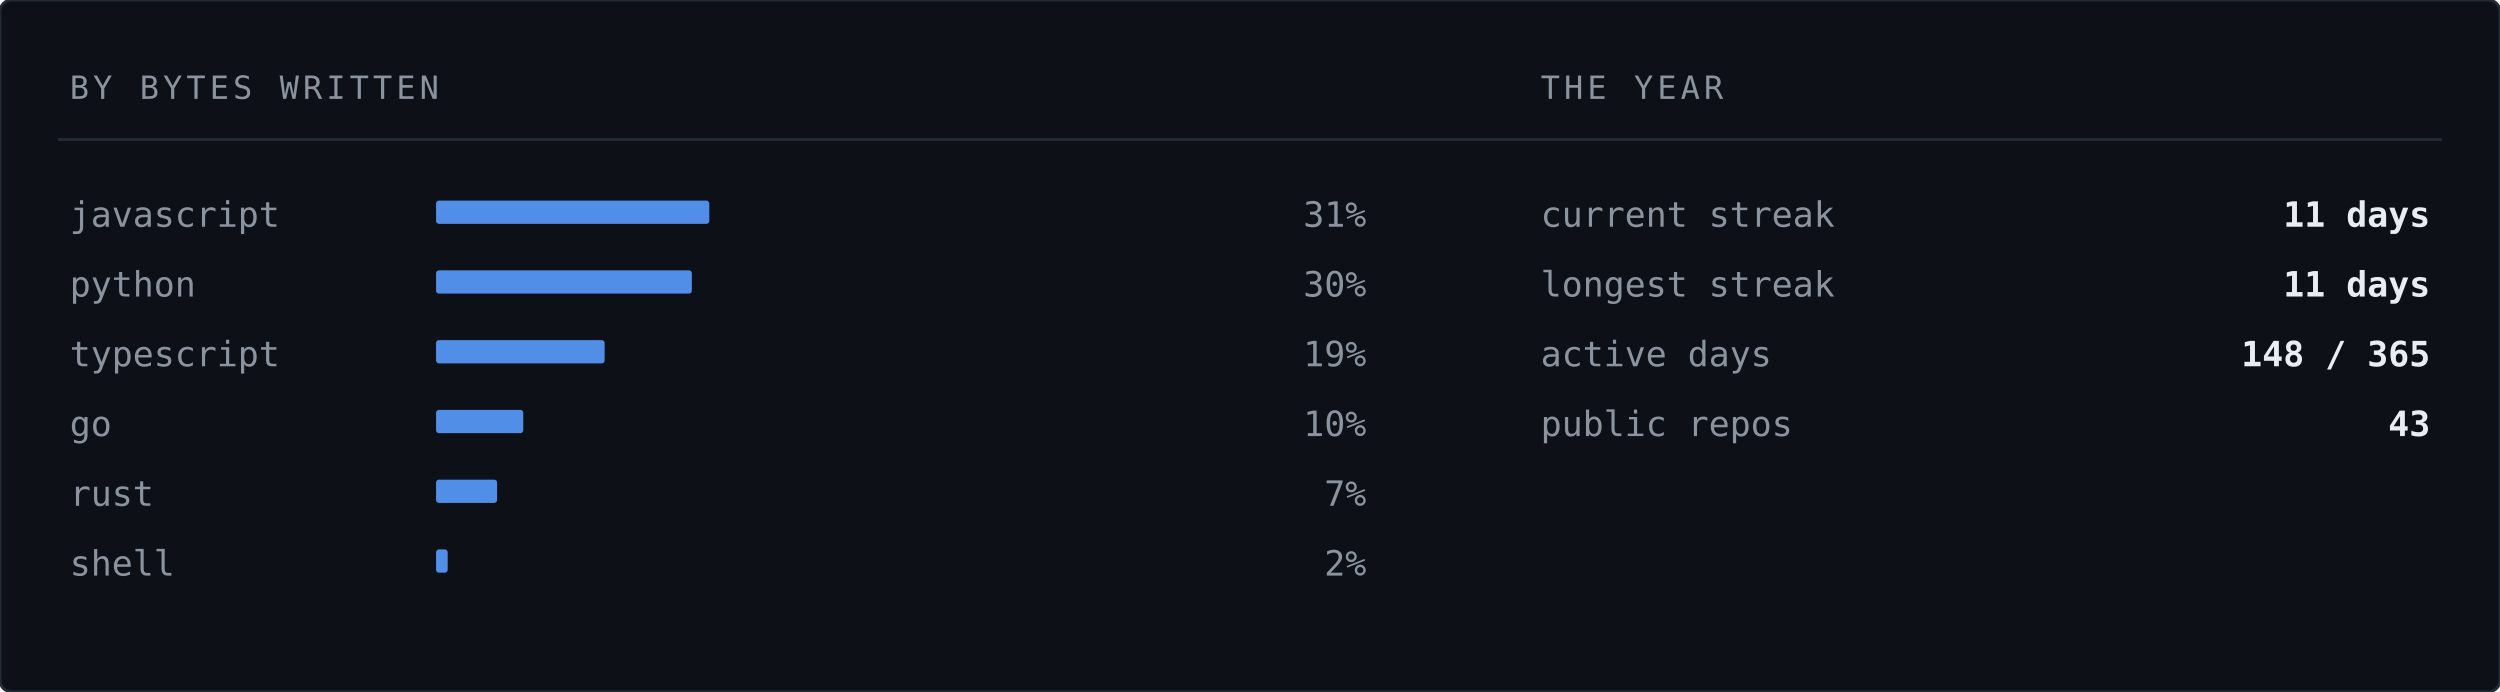
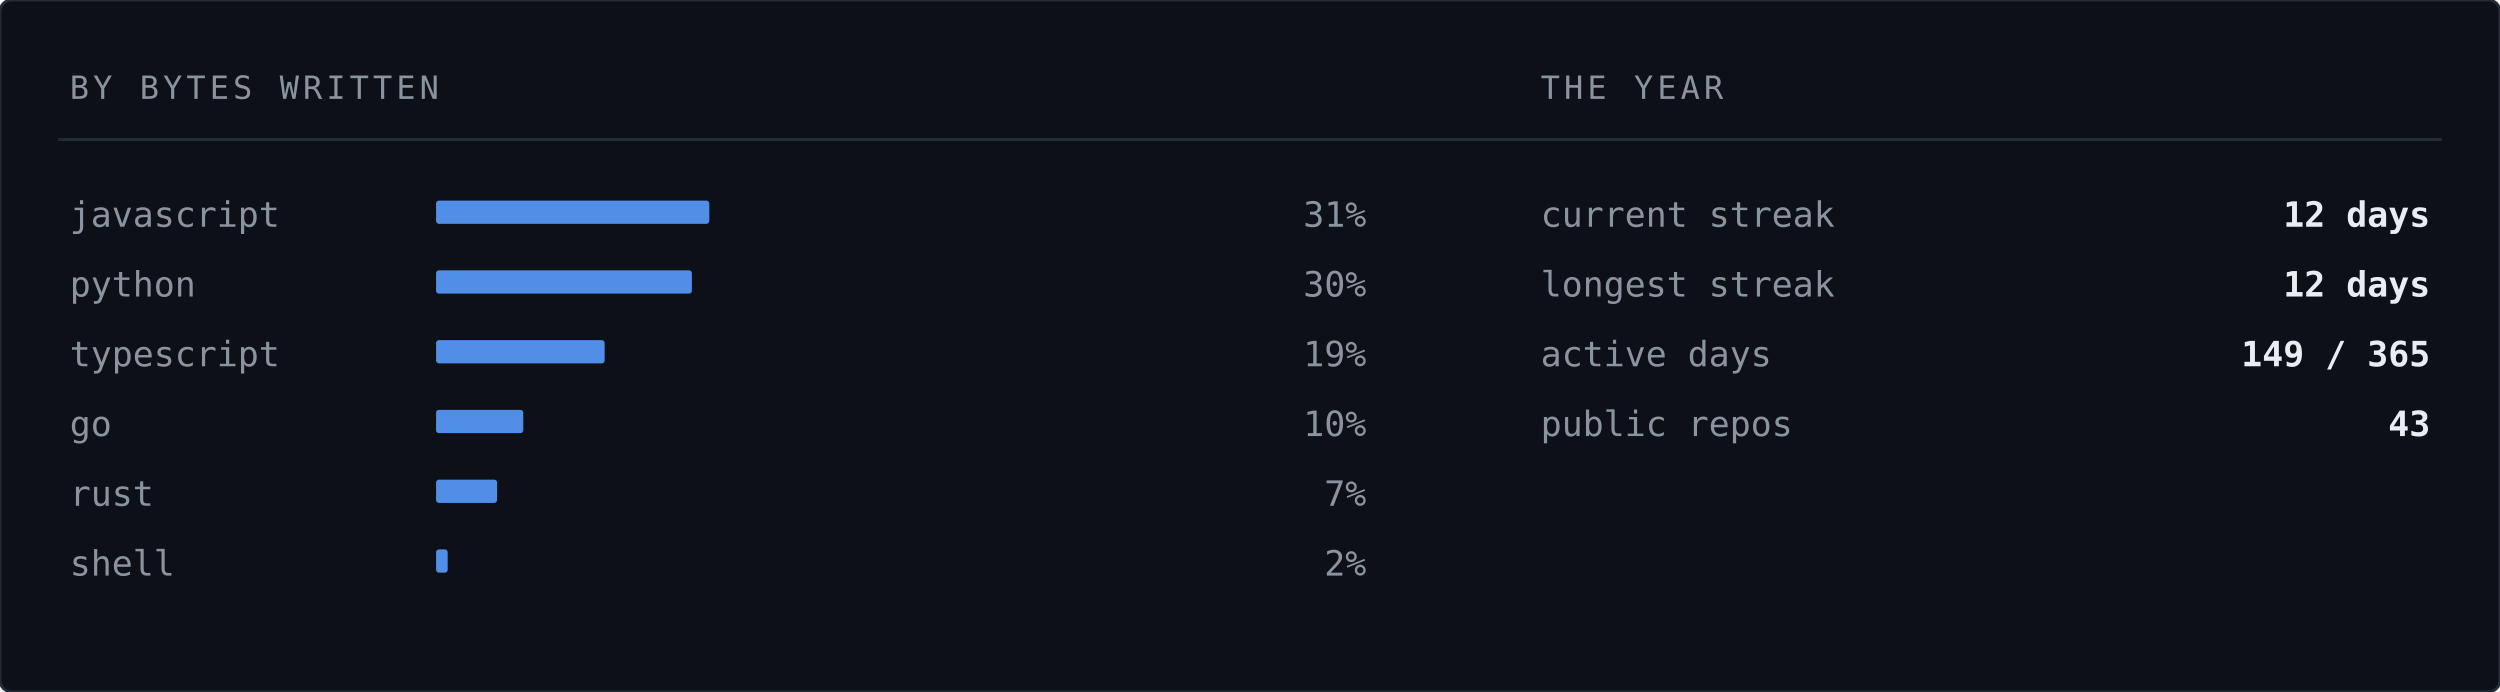
<svg xmlns="http://www.w3.org/2000/svg" width="860" height="238" viewBox="0 0 860 238" role="img" aria-label="Languages by bytes written">
  <rect width="860" height="238" rx="4" fill="#0d1117" stroke="#232b34" stroke-width="1" />
  <text x="24" y="34" font-family="ui-monospace,SFMono-Regular,'SF Mono','JetBrains Mono',Menlo,Consolas,'DejaVu Sans Mono',monospace" font-size="11" letter-spacing="1.4" fill="#8b949e">BY BYTES WRITTEN</text>
  <text x="530" y="34" font-family="ui-monospace,SFMono-Regular,'SF Mono','JetBrains Mono',Menlo,Consolas,'DejaVu Sans Mono',monospace" font-size="11" letter-spacing="1.4" fill="#8b949e">THE YEAR</text>
  <line x1="20" y1="48" x2="840" y2="48" stroke="#232b34" stroke-width="1" />
  <text x="24" y="78" font-family="ui-monospace,SFMono-Regular,'SF Mono','JetBrains Mono',Menlo,Consolas,'DejaVu Sans Mono',monospace" font-size="12" fill="#8b949e">javascript</text>
  <rect x="150" y="69" width="94" height="8" fill="#589bff" opacity="0.9" rx="1" />
  <text x="470" y="78" font-family="ui-monospace,SFMono-Regular,'SF Mono','JetBrains Mono',Menlo,Consolas,'DejaVu Sans Mono',monospace" font-size="12" fill="#8b949e" text-anchor="end">31%</text>
  <text x="24" y="102" font-family="ui-monospace,SFMono-Regular,'SF Mono','JetBrains Mono',Menlo,Consolas,'DejaVu Sans Mono',monospace" font-size="12" fill="#8b949e">python</text>
  <rect x="150" y="93" width="88" height="8" fill="#589bff" opacity="0.9" rx="1" />
  <text x="470" y="102" font-family="ui-monospace,SFMono-Regular,'SF Mono','JetBrains Mono',Menlo,Consolas,'DejaVu Sans Mono',monospace" font-size="12" fill="#8b949e" text-anchor="end">30%</text>
  <text x="24" y="126" font-family="ui-monospace,SFMono-Regular,'SF Mono','JetBrains Mono',Menlo,Consolas,'DejaVu Sans Mono',monospace" font-size="12" fill="#8b949e">typescript</text>
  <rect x="150" y="117" width="58" height="8" fill="#589bff" opacity="0.9" rx="1" />
  <text x="470" y="126" font-family="ui-monospace,SFMono-Regular,'SF Mono','JetBrains Mono',Menlo,Consolas,'DejaVu Sans Mono',monospace" font-size="12" fill="#8b949e" text-anchor="end">19%</text>
  <text x="24" y="150" font-family="ui-monospace,SFMono-Regular,'SF Mono','JetBrains Mono',Menlo,Consolas,'DejaVu Sans Mono',monospace" font-size="12" fill="#8b949e">go</text>
  <rect x="150" y="141" width="30" height="8" fill="#589bff" opacity="0.9" rx="1" />
  <text x="470" y="150" font-family="ui-monospace,SFMono-Regular,'SF Mono','JetBrains Mono',Menlo,Consolas,'DejaVu Sans Mono',monospace" font-size="12" fill="#8b949e" text-anchor="end">10%</text>
  <text x="24" y="174" font-family="ui-monospace,SFMono-Regular,'SF Mono','JetBrains Mono',Menlo,Consolas,'DejaVu Sans Mono',monospace" font-size="12" fill="#8b949e">rust</text>
  <rect x="150" y="165" width="21" height="8" fill="#589bff" opacity="0.9" rx="1" />
  <text x="470" y="174" font-family="ui-monospace,SFMono-Regular,'SF Mono','JetBrains Mono',Menlo,Consolas,'DejaVu Sans Mono',monospace" font-size="12" fill="#8b949e" text-anchor="end">7%</text>
  <text x="24" y="198" font-family="ui-monospace,SFMono-Regular,'SF Mono','JetBrains Mono',Menlo,Consolas,'DejaVu Sans Mono',monospace" font-size="12" fill="#8b949e">shell</text>
  <rect x="150" y="189" width="4" height="8" fill="#589bff" opacity="0.9" rx="1" />
  <text x="470" y="198" font-family="ui-monospace,SFMono-Regular,'SF Mono','JetBrains Mono',Menlo,Consolas,'DejaVu Sans Mono',monospace" font-size="12" fill="#8b949e" text-anchor="end">2%</text>
  <text x="530" y="78" font-family="ui-monospace,SFMono-Regular,'SF Mono','JetBrains Mono',Menlo,Consolas,'DejaVu Sans Mono',monospace" font-size="12" fill="#8b949e">current streak</text>
-   <text x="836" y="78" font-family="ui-monospace,SFMono-Regular,'SF Mono','JetBrains Mono',Menlo,Consolas,'DejaVu Sans Mono',monospace" font-size="12" font-weight="700" fill="#e8edf3" text-anchor="end">11 days</text>
+   <text x="836" y="78" font-family="ui-monospace,SFMono-Regular,'SF Mono','JetBrains Mono',Menlo,Consolas,'DejaVu Sans Mono',monospace" font-size="12" font-weight="700" fill="#e8edf3" text-anchor="end">12 days</text>
  <text x="530" y="102" font-family="ui-monospace,SFMono-Regular,'SF Mono','JetBrains Mono',Menlo,Consolas,'DejaVu Sans Mono',monospace" font-size="12" fill="#8b949e">longest streak</text>
-   <text x="836" y="102" font-family="ui-monospace,SFMono-Regular,'SF Mono','JetBrains Mono',Menlo,Consolas,'DejaVu Sans Mono',monospace" font-size="12" font-weight="700" fill="#e8edf3" text-anchor="end">11 days</text>
+   <text x="836" y="102" font-family="ui-monospace,SFMono-Regular,'SF Mono','JetBrains Mono',Menlo,Consolas,'DejaVu Sans Mono',monospace" font-size="12" font-weight="700" fill="#e8edf3" text-anchor="end">12 days</text>
  <text x="530" y="126" font-family="ui-monospace,SFMono-Regular,'SF Mono','JetBrains Mono',Menlo,Consolas,'DejaVu Sans Mono',monospace" font-size="12" fill="#8b949e">active days</text>
-   <text x="836" y="126" font-family="ui-monospace,SFMono-Regular,'SF Mono','JetBrains Mono',Menlo,Consolas,'DejaVu Sans Mono',monospace" font-size="12" font-weight="700" fill="#e8edf3" text-anchor="end">148 / 365</text>
+   <text x="836" y="126" font-family="ui-monospace,SFMono-Regular,'SF Mono','JetBrains Mono',Menlo,Consolas,'DejaVu Sans Mono',monospace" font-size="12" font-weight="700" fill="#e8edf3" text-anchor="end">149 / 365</text>
  <text x="530" y="150" font-family="ui-monospace,SFMono-Regular,'SF Mono','JetBrains Mono',Menlo,Consolas,'DejaVu Sans Mono',monospace" font-size="12" fill="#8b949e">public repos</text>
  <text x="836" y="150" font-family="ui-monospace,SFMono-Regular,'SF Mono','JetBrains Mono',Menlo,Consolas,'DejaVu Sans Mono',monospace" font-size="12" font-weight="700" fill="#e8edf3" text-anchor="end">43</text>
</svg>
